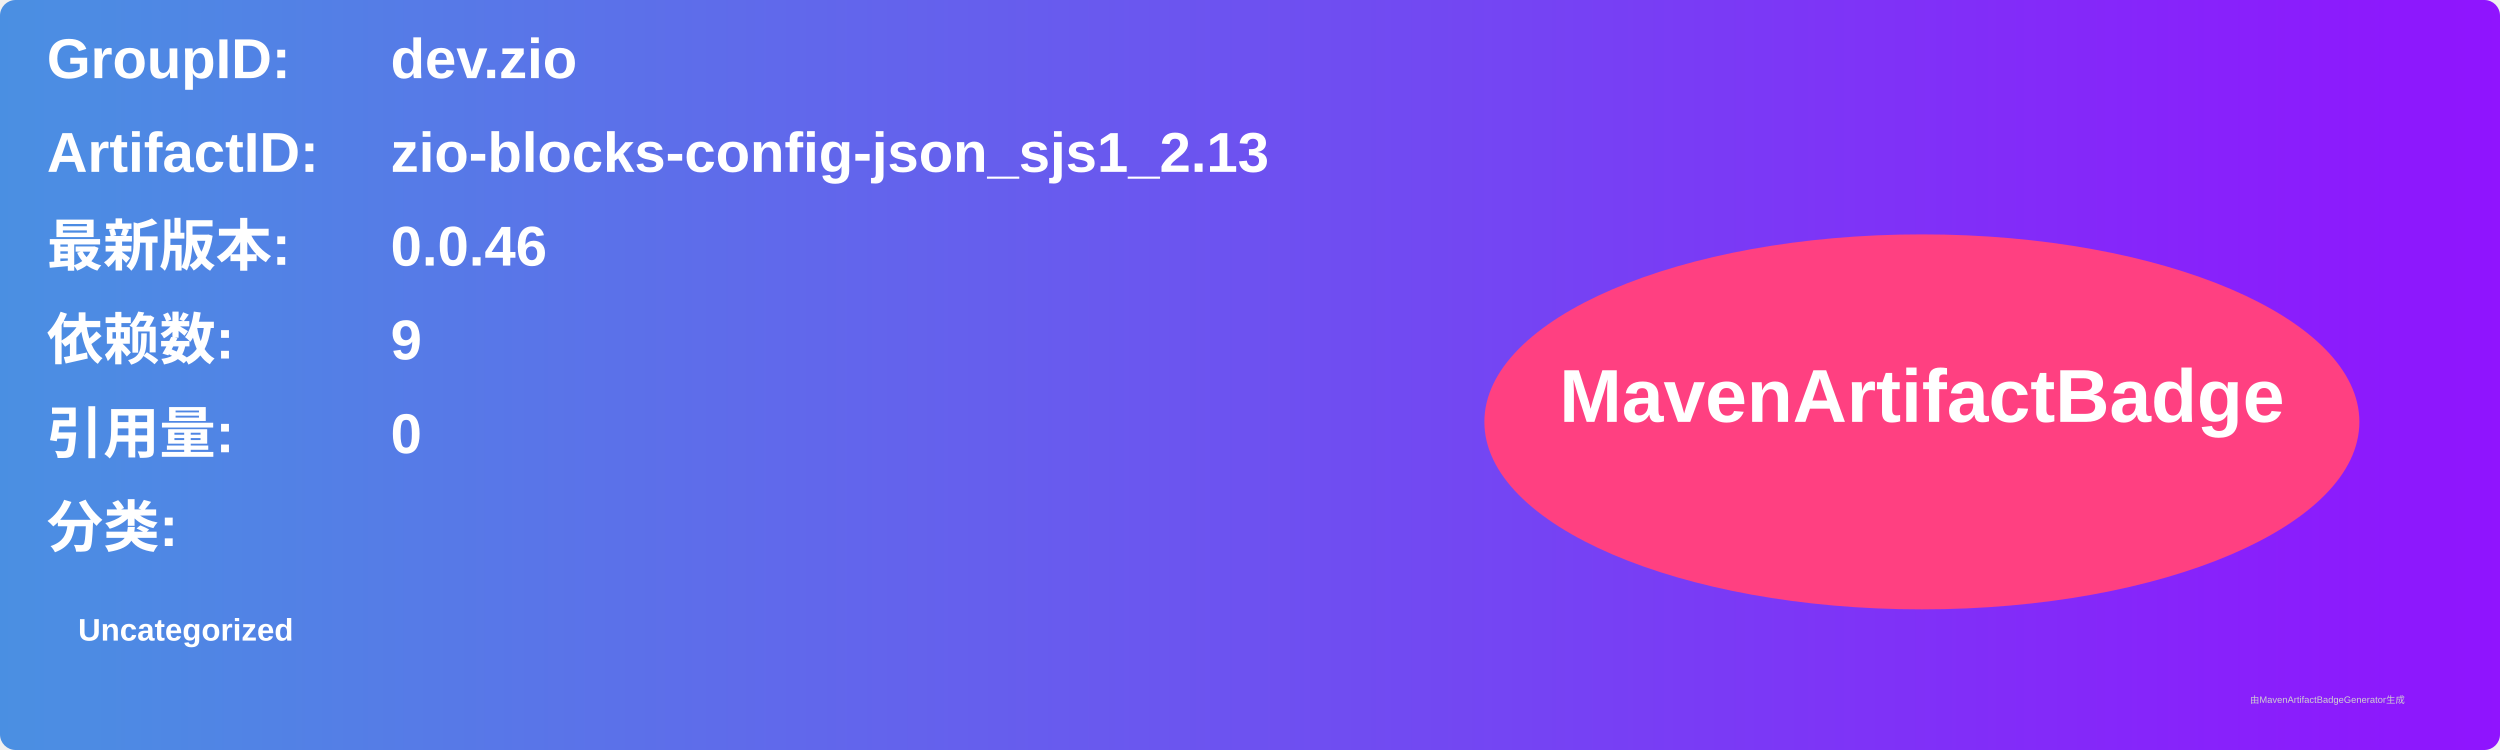
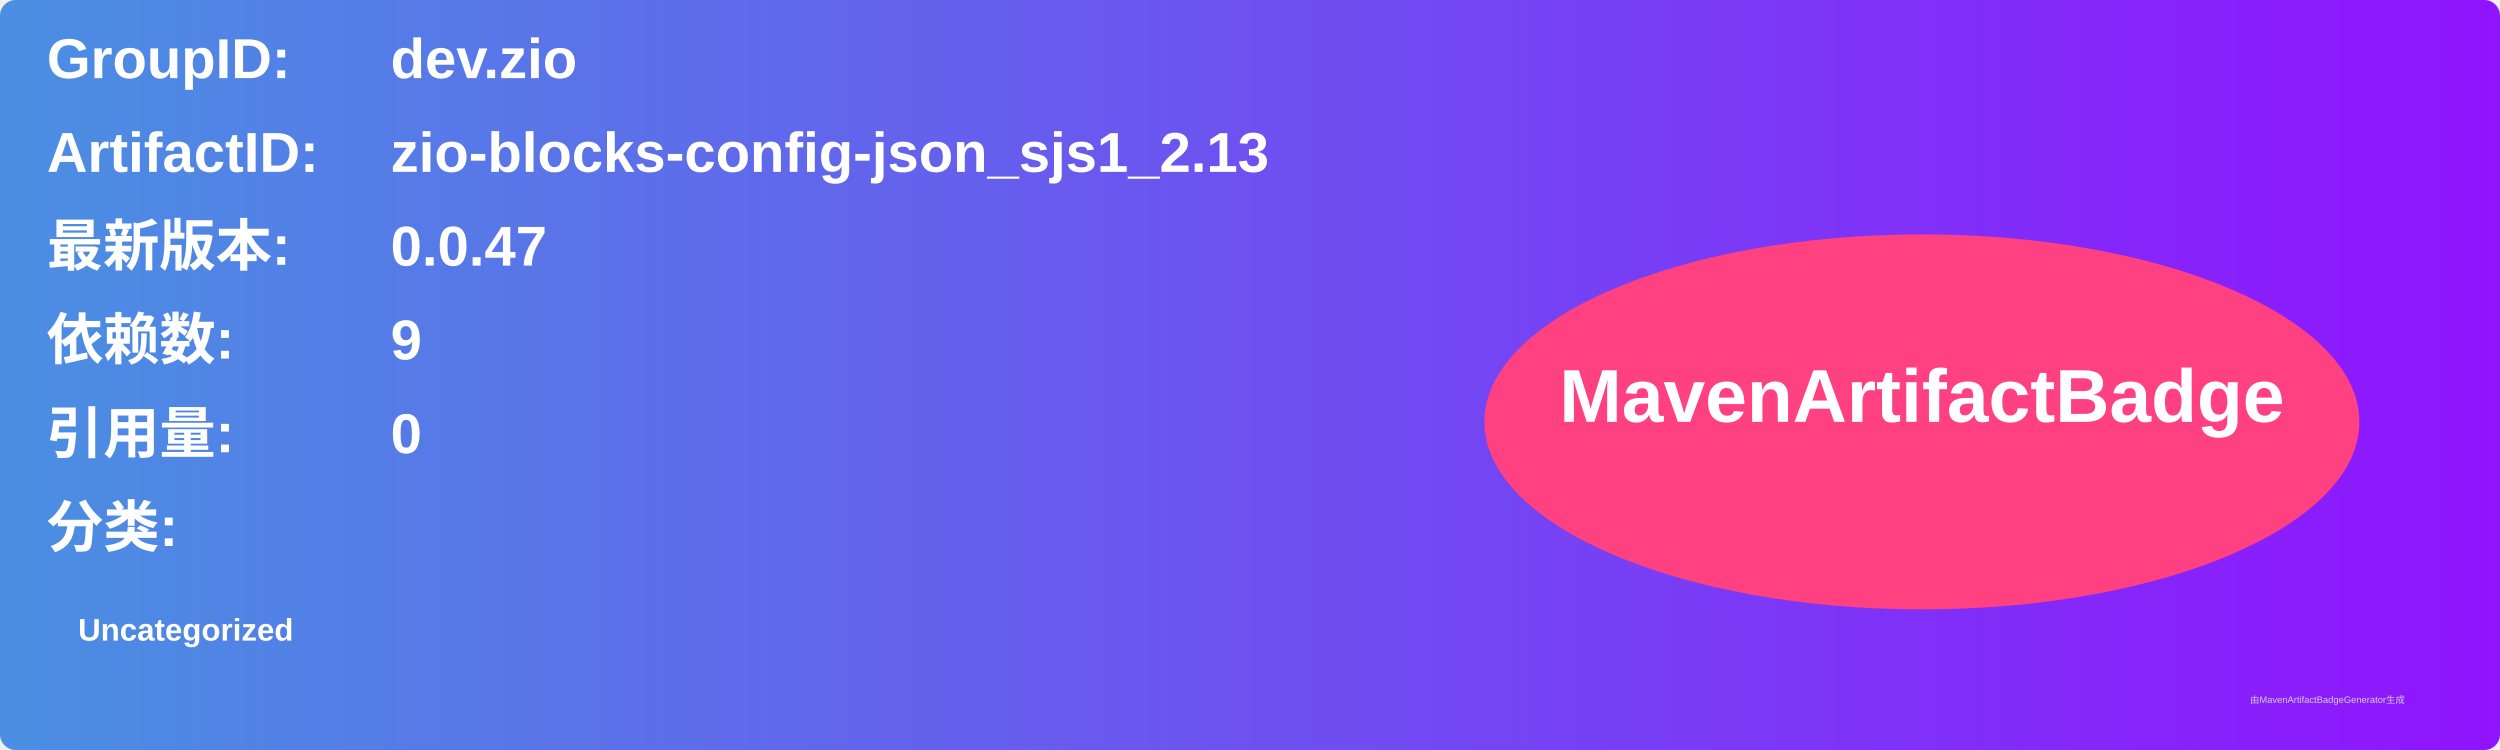
<svg xmlns="http://www.w3.org/2000/svg" width="800" height="240" viewBox="0 0 800 240">
  <linearGradient id="grad" x1="0%" y1="0%" x2="100%" y2="0%">
    <stop offset="0%" stop-color="#4a90e2" />
    <stop offset="100%" stop-color="#9013fe" />
  </linearGradient>
  <rect width="100%" height="100%" rx="5" ry="5" fill="url(#grad)" />
  <g transform="translate(15, 15)">
    <text x="0" y="10" font-family="Arial" font-size="18" fill="white" font-weight="bold" width="260">GroupID:</text>
    <text x="110" y="10" font-family="Arial" font-size="18" fill="white" font-weight="bold" width="460">dev.zio</text>
    <text x="0" y="40" font-family="Arial" font-size="18" fill="white" font-weight="bold" width="260">ArtifactID:</text>
    <text x="110" y="40" font-family="Arial" font-size="18" fill="white" font-weight="bold" width="460">zio-blocks-config-json_sjs1_2.13</text>
    <text x="0" y="70" font-family="Arial" font-size="18" fill="white" font-weight="bold">最新版本:</text>
    <text x="110" y="70" font-family="Arial" font-size="18" fill="white" font-weight="bold">
-       <tspan font-weight="bold">0.0.46</tspan>
+       <tspan font-weight="bold">0.0.47</tspan>
    </text>
    <text x="0" y="100" font-family="Arial" font-size="18" fill="white" font-weight="bold">依赖数: </text>
    <text x="110" y="100" font-family="Arial" font-size="18" fill="white">
      <tspan font-weight="bold">9</tspan>
    </text>
    <text x="0" y="130" font-family="Arial" font-size="18" fill="white" font-weight="bold">引用量: </text>
    <text x="110" y="130" font-family="Arial" font-size="18" fill="white">
      <tspan font-weight="bold">0</tspan>
    </text>
    <text x="0" y="160" font-family="Arial" font-size="18" fill="white" font-weight="bold">分类:</text>
    <text x="10" y="190" font-family="Arial" font-size="10" fill="white">
      <tspan font-weight="bold">Uncategorized</tspan>
    </text>
    <ellipse cx="600" cy="120" rx="140" ry="60" fill="#ff4081" />
    <text x="600" y="120" text-anchor="middle" font-family="Arial" font-size="24" fill="white" font-weight="bold">MavenArtifactBadge</text>
  </g>
  <text x="720" y="225" font-family="Arial" font-size="3" fill="#d0d0d0">由MavenArtifactBadgeGenerator生成</text>
</svg>
